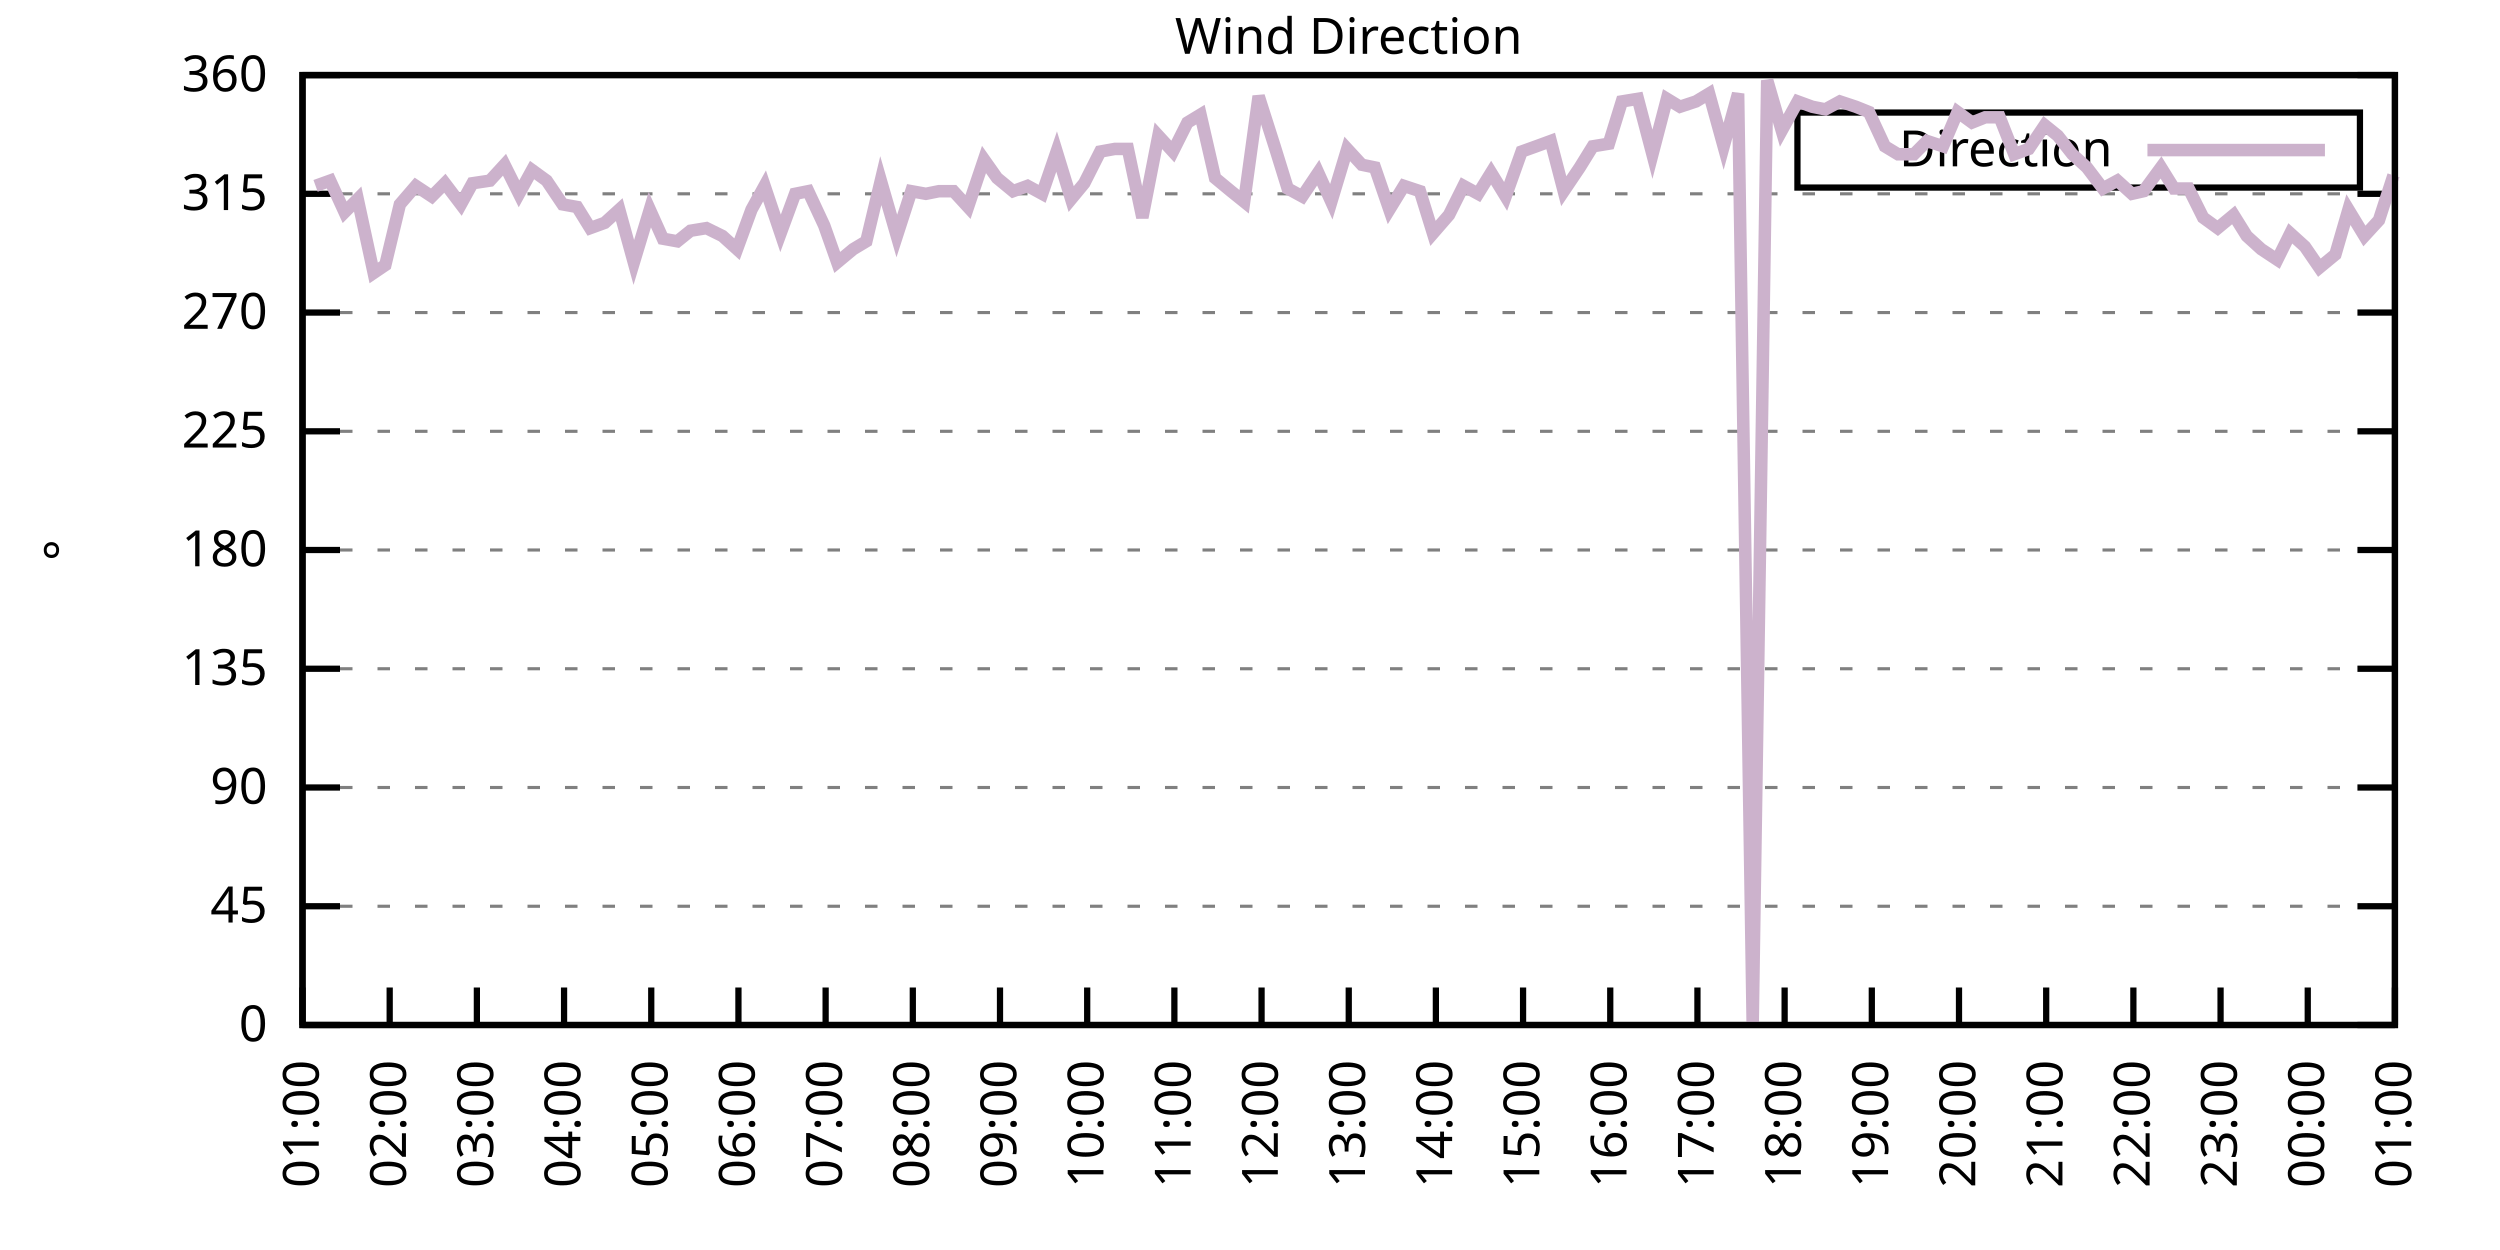
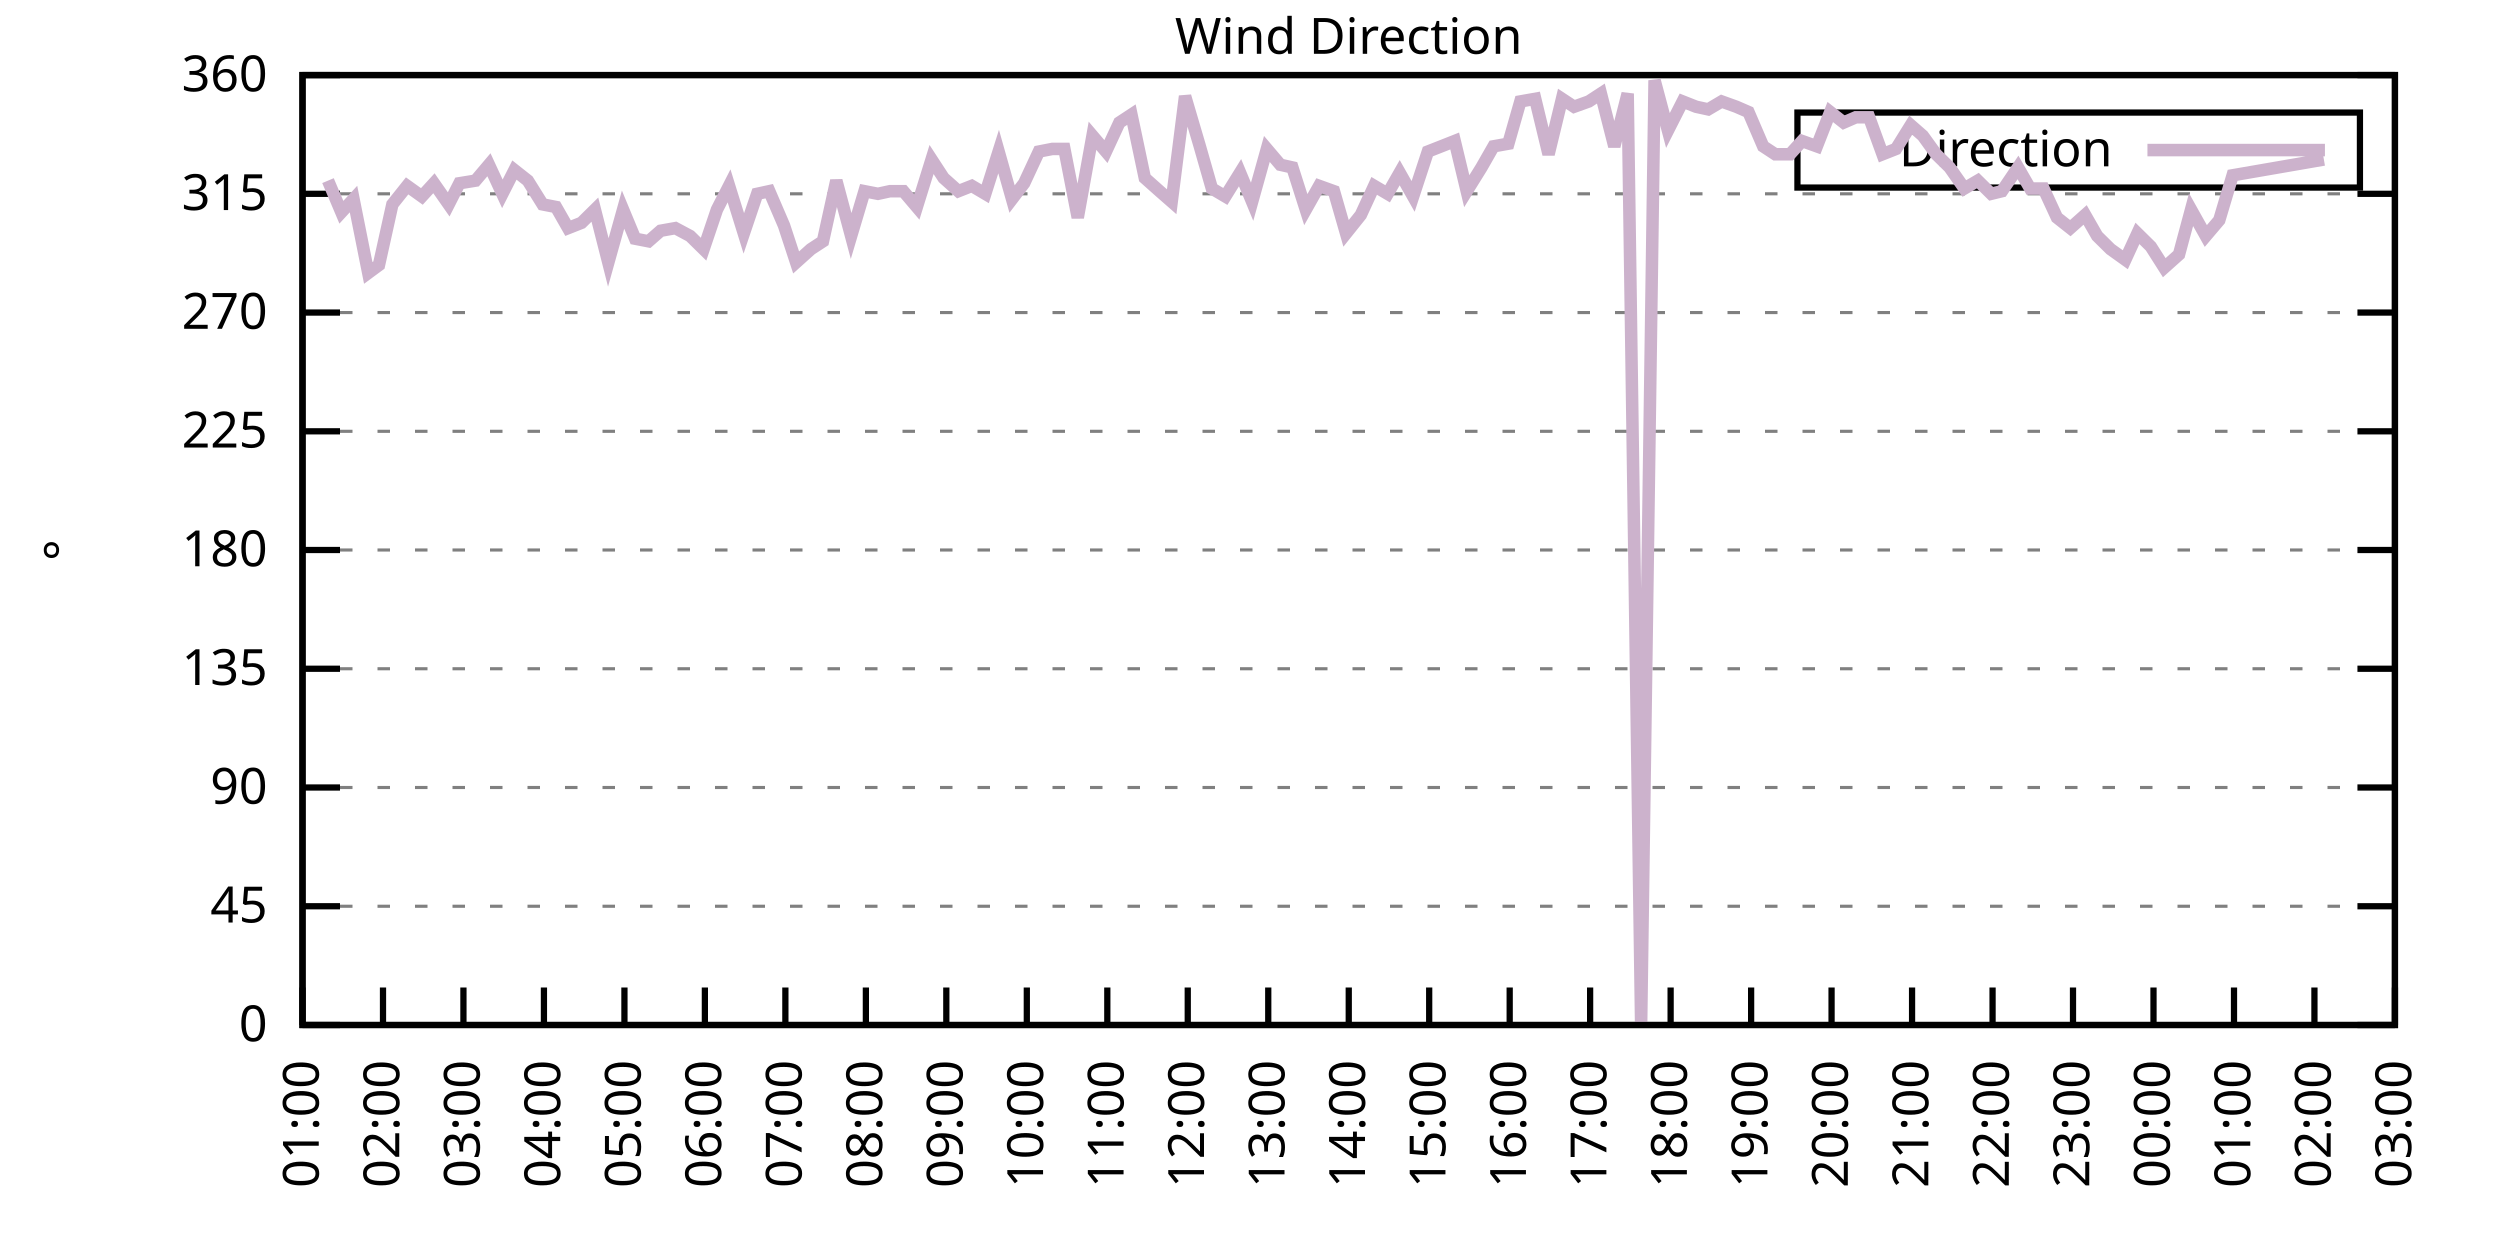
<svg xmlns="http://www.w3.org/2000/svg" xmlns:xlink="http://www.w3.org/1999/xlink" width="400" height="200" viewBox="0 0 400 200">
  <g id="gnuplot_canvas">
    <rect x="0" y="0" width="400" height="200" fill="none" />
    <defs>
      <circle id="gpDot" r="0.5" stroke-width="0.5" stroke="currentColor" />
      <path id="gpPt0" stroke-width="0.333" stroke="currentColor" d="M-1,0 h2 M0,-1 v2" />
      <path id="gpPt1" stroke-width="0.333" stroke="currentColor" d="M-1,-1 L1,1 M1,-1 L-1,1" />
      <path id="gpPt2" stroke-width="0.333" stroke="currentColor" d="M-1,0 L1,0 M0,-1 L0,1 M-1,-1 L1,1 M-1,1 L1,-1" />
      <rect id="gpPt3" stroke-width="0.333" stroke="currentColor" x="-1" y="-1" width="2" height="2" />
      <rect id="gpPt4" stroke-width="0.333" stroke="currentColor" fill="currentColor" x="-1" y="-1" width="2" height="2" />
      <circle id="gpPt5" stroke-width="0.333" stroke="currentColor" cx="0" cy="0" r="1" />
      <use xlink:href="#gpPt5" id="gpPt6" fill="currentColor" stroke="none" />
      <path id="gpPt7" stroke-width="0.333" stroke="currentColor" d="M0,-1.33 L-1.33,0.67 L1.33,0.67 z" />
      <use xlink:href="#gpPt7" id="gpPt8" fill="currentColor" stroke="none" />
      <use xlink:href="#gpPt7" id="gpPt9" stroke="currentColor" transform="rotate(180)" />
      <use xlink:href="#gpPt9" id="gpPt10" fill="currentColor" stroke="none" />
      <use xlink:href="#gpPt3" id="gpPt11" stroke="currentColor" transform="rotate(45)" />
      <use xlink:href="#gpPt11" id="gpPt12" fill="currentColor" stroke="none" />
      <path id="gpPt13" stroke-width="0.333" stroke="currentColor" d="M0,1.330 L1.265,0.411 L0.782,-1.067 L-0.782,-1.076 L-1.265,0.411 z" />
      <use xlink:href="#gpPt13" id="gpPt14" fill="currentColor" stroke="none" />
      <filter id="textbox" filterUnits="objectBoundingBox" x="0" y="0" height="1" width="1">
        <feFlood flood-color="white" flood-opacity="1" result="bgnd" />
        <feComposite in="SourceGraphic" in2="bgnd" operator="atop" />
      </filter>
      <filter id="greybox" filterUnits="objectBoundingBox" x="0" y="0" height="1" width="1">
        <feFlood flood-color="lightgrey" flood-opacity="1" result="grey" />
        <feComposite in="SourceGraphic" in2="grey" operator="atop" />
      </filter>
    </defs>
    <g fill="none" color="white" stroke="currentColor" stroke-width="1.00" stroke-linecap="butt" stroke-linejoin="miter">
</g>
    <g fill="none" color="black" stroke="currentColor" stroke-width="1.00" stroke-linecap="butt" stroke-linejoin="miter">
      <g stroke="none" shape-rendering="crispEdges">
        <polygon fill="rgb(255, 255, 255)" points="48.40,164.00 383.18,164.00 383.18,12.02 48.40,12.02 " />
      </g>
    </g>
    <g fill="none" color="black" stroke="currentColor" stroke-width="1.00" stroke-linecap="butt" stroke-linejoin="miter">
</g>
    <g fill="none" color="black" stroke="black" stroke-width="0.50" stroke-linecap="butt" stroke-linejoin="miter">
</g>
    <g fill="none" color="gray" stroke="currentColor" stroke-width="0.50" stroke-linecap="butt" stroke-linejoin="miter">
      <path stroke="gray" stroke-dasharray="2,4" class="gridline" d="M48.40,164.00 L383.19,164.00  " />
    </g>
    <g fill="none" color="gray" stroke="gray" stroke-width="1.00" stroke-linecap="butt" stroke-linejoin="miter">
</g>
    <g fill="none" color="black" stroke="currentColor" stroke-width="1.00" stroke-linecap="butt" stroke-linejoin="miter">
      <path stroke="black" d="M48.40,164.00 L54.40,164.00 M383.19,164.00 L377.19,164.00  " />
      <g transform="translate(42.80,166.60)" stroke="none" fill="black" font-family="Sans" font-size="8.00" text-anchor="end">
        <text>
          <tspan font-family="Sans"> 0</tspan>
        </text>
      </g>
    </g>
    <g fill="none" color="black" stroke="currentColor" stroke-width="1.00" stroke-linecap="butt" stroke-linejoin="miter">
</g>
    <g fill="none" color="black" stroke="black" stroke-width="0.50" stroke-linecap="butt" stroke-linejoin="miter">
</g>
    <g fill="none" color="gray" stroke="currentColor" stroke-width="0.50" stroke-linecap="butt" stroke-linejoin="miter">
      <path stroke="gray" stroke-dasharray="2,4" class="gridline" d="M48.40,145.00 L383.19,145.00  " />
    </g>
    <g fill="none" color="gray" stroke="gray" stroke-width="1.00" stroke-linecap="butt" stroke-linejoin="miter">
</g>
    <g fill="none" color="black" stroke="currentColor" stroke-width="1.00" stroke-linecap="butt" stroke-linejoin="miter">
      <path stroke="black" d="M48.40,145.00 L54.40,145.00 M383.19,145.00 L377.19,145.00  " />
      <g transform="translate(42.80,147.60)" stroke="none" fill="black" font-family="Sans" font-size="8.00" text-anchor="end">
        <text>
          <tspan font-family="Sans"> 45</tspan>
        </text>
      </g>
    </g>
    <g fill="none" color="black" stroke="currentColor" stroke-width="1.00" stroke-linecap="butt" stroke-linejoin="miter">
</g>
    <g fill="none" color="black" stroke="black" stroke-width="0.50" stroke-linecap="butt" stroke-linejoin="miter">
</g>
    <g fill="none" color="gray" stroke="currentColor" stroke-width="0.50" stroke-linecap="butt" stroke-linejoin="miter">
      <path stroke="gray" stroke-dasharray="2,4" class="gridline" d="M48.40,126.00 L383.19,126.00  " />
    </g>
    <g fill="none" color="gray" stroke="gray" stroke-width="1.00" stroke-linecap="butt" stroke-linejoin="miter">
</g>
    <g fill="none" color="black" stroke="currentColor" stroke-width="1.00" stroke-linecap="butt" stroke-linejoin="miter">
      <path stroke="black" d="M48.40,126.00 L54.40,126.00 M383.19,126.00 L377.19,126.00  " />
      <g transform="translate(42.80,128.60)" stroke="none" fill="black" font-family="Sans" font-size="8.00" text-anchor="end">
        <text>
          <tspan font-family="Sans"> 90</tspan>
        </text>
      </g>
    </g>
    <g fill="none" color="black" stroke="currentColor" stroke-width="1.00" stroke-linecap="butt" stroke-linejoin="miter">
</g>
    <g fill="none" color="black" stroke="black" stroke-width="0.50" stroke-linecap="butt" stroke-linejoin="miter">
</g>
    <g fill="none" color="gray" stroke="currentColor" stroke-width="0.50" stroke-linecap="butt" stroke-linejoin="miter">
      <path stroke="gray" stroke-dasharray="2,4" class="gridline" d="M48.40,107.00 L383.19,107.00  " />
    </g>
    <g fill="none" color="gray" stroke="gray" stroke-width="1.00" stroke-linecap="butt" stroke-linejoin="miter">
</g>
    <g fill="none" color="black" stroke="currentColor" stroke-width="1.00" stroke-linecap="butt" stroke-linejoin="miter">
      <path stroke="black" d="M48.40,107.00 L54.40,107.00 M383.19,107.00 L377.19,107.00  " />
      <g transform="translate(42.80,109.60)" stroke="none" fill="black" font-family="Sans" font-size="8.00" text-anchor="end">
        <text>
          <tspan font-family="Sans"> 135</tspan>
        </text>
      </g>
    </g>
    <g fill="none" color="black" stroke="currentColor" stroke-width="1.00" stroke-linecap="butt" stroke-linejoin="miter">
</g>
    <g fill="none" color="black" stroke="black" stroke-width="0.50" stroke-linecap="butt" stroke-linejoin="miter">
</g>
    <g fill="none" color="gray" stroke="currentColor" stroke-width="0.50" stroke-linecap="butt" stroke-linejoin="miter">
      <path stroke="gray" stroke-dasharray="2,4" class="gridline" d="M48.40,88.00 L383.19,88.00  " />
    </g>
    <g fill="none" color="gray" stroke="gray" stroke-width="1.00" stroke-linecap="butt" stroke-linejoin="miter">
</g>
    <g fill="none" color="black" stroke="currentColor" stroke-width="1.00" stroke-linecap="butt" stroke-linejoin="miter">
      <path stroke="black" d="M48.40,88.00 L54.40,88.00 M383.19,88.00 L377.19,88.00  " />
      <g transform="translate(42.80,90.60)" stroke="none" fill="black" font-family="Sans" font-size="8.00" text-anchor="end">
        <text>
          <tspan font-family="Sans"> 180</tspan>
        </text>
      </g>
    </g>
    <g fill="none" color="black" stroke="currentColor" stroke-width="1.00" stroke-linecap="butt" stroke-linejoin="miter">
</g>
    <g fill="none" color="black" stroke="black" stroke-width="0.50" stroke-linecap="butt" stroke-linejoin="miter">
</g>
    <g fill="none" color="gray" stroke="currentColor" stroke-width="0.50" stroke-linecap="butt" stroke-linejoin="miter">
      <path stroke="gray" stroke-dasharray="2,4" class="gridline" d="M48.40,69.01 L383.19,69.01  " />
    </g>
    <g fill="none" color="gray" stroke="gray" stroke-width="1.00" stroke-linecap="butt" stroke-linejoin="miter">
</g>
    <g fill="none" color="black" stroke="currentColor" stroke-width="1.00" stroke-linecap="butt" stroke-linejoin="miter">
      <path stroke="black" d="M48.40,69.01 L54.40,69.01 M383.19,69.01 L377.19,69.01  " />
      <g transform="translate(42.80,71.61)" stroke="none" fill="black" font-family="Sans" font-size="8.00" text-anchor="end">
        <text>
          <tspan font-family="Sans"> 225</tspan>
        </text>
      </g>
    </g>
    <g fill="none" color="black" stroke="currentColor" stroke-width="1.00" stroke-linecap="butt" stroke-linejoin="miter">
</g>
    <g fill="none" color="black" stroke="black" stroke-width="0.50" stroke-linecap="butt" stroke-linejoin="miter">
</g>
    <g fill="none" color="gray" stroke="currentColor" stroke-width="0.50" stroke-linecap="butt" stroke-linejoin="miter">
      <path stroke="gray" stroke-dasharray="2,4" class="gridline" d="M48.40,50.01 L383.19,50.01  " />
    </g>
    <g fill="none" color="gray" stroke="gray" stroke-width="1.00" stroke-linecap="butt" stroke-linejoin="miter">
</g>
    <g fill="none" color="black" stroke="currentColor" stroke-width="1.00" stroke-linecap="butt" stroke-linejoin="miter">
      <path stroke="black" d="M48.40,50.01 L54.40,50.01 M383.19,50.01 L377.19,50.01  " />
      <g transform="translate(42.80,52.61)" stroke="none" fill="black" font-family="Sans" font-size="8.00" text-anchor="end">
        <text>
          <tspan font-family="Sans"> 270</tspan>
        </text>
      </g>
    </g>
    <g fill="none" color="black" stroke="currentColor" stroke-width="1.00" stroke-linecap="butt" stroke-linejoin="miter">
</g>
    <g fill="none" color="black" stroke="black" stroke-width="0.50" stroke-linecap="butt" stroke-linejoin="miter">
</g>
    <g fill="none" color="gray" stroke="currentColor" stroke-width="0.50" stroke-linecap="butt" stroke-linejoin="miter">
      <path stroke="gray" stroke-dasharray="2,4" class="gridline" d="M48.40,31.01 L383.19,31.01  " />
    </g>
    <g fill="none" color="gray" stroke="gray" stroke-width="1.00" stroke-linecap="butt" stroke-linejoin="miter">
</g>
    <g fill="none" color="black" stroke="currentColor" stroke-width="1.00" stroke-linecap="butt" stroke-linejoin="miter">
      <path stroke="black" d="M48.40,31.01 L54.40,31.01 M383.19,31.01 L377.19,31.01  " />
      <g transform="translate(42.80,33.61)" stroke="none" fill="black" font-family="Sans" font-size="8.00" text-anchor="end">
        <text>
          <tspan font-family="Sans"> 315</tspan>
        </text>
      </g>
    </g>
    <g fill="none" color="black" stroke="currentColor" stroke-width="1.00" stroke-linecap="butt" stroke-linejoin="miter">
</g>
    <g fill="none" color="black" stroke="black" stroke-width="0.50" stroke-linecap="butt" stroke-linejoin="miter">
</g>
    <g fill="none" color="gray" stroke="currentColor" stroke-width="0.50" stroke-linecap="butt" stroke-linejoin="miter">
      <path stroke="gray" stroke-dasharray="2,4" class="gridline" d="M48.40,12.01 L383.19,12.01  " />
    </g>
    <g fill="none" color="gray" stroke="gray" stroke-width="1.00" stroke-linecap="butt" stroke-linejoin="miter">
</g>
    <g fill="none" color="black" stroke="currentColor" stroke-width="1.00" stroke-linecap="butt" stroke-linejoin="miter">
      <path stroke="black" d="M48.40,12.01 L54.40,12.01 M383.19,12.01 L377.19,12.01  " />
      <g transform="translate(42.80,14.61)" stroke="none" fill="black" font-family="Sans" font-size="8.00" text-anchor="end">
        <text>
          <tspan font-family="Sans"> 360</tspan>
        </text>
      </g>
    </g>
    <g fill="none" color="black" stroke="currentColor" stroke-width="1.00" stroke-linecap="butt" stroke-linejoin="miter">
      <path stroke="black" d="M48.40,164.00 L48.40,158.00  " />
      <g transform="translate(51.00,169.60) rotate(270.00)" stroke="none" fill="black" font-family="Sans" font-size="8.00" text-anchor="end">
        <text>
          <tspan font-family="Sans">01:00</tspan>
        </text>
      </g>
    </g>
    <g fill="none" color="black" stroke="currentColor" stroke-width="1.00" stroke-linecap="butt" stroke-linejoin="miter">
-       <path stroke="black" d="M62.35,164.00 L62.35,158.00  " />
-       <g transform="translate(64.95,169.60) rotate(270.00)" stroke="none" fill="black" font-family="Sans" font-size="8.00" text-anchor="end">
+       <path stroke="black" d="M61.28,164.00 L61.28,158.00  " />
+       <g transform="translate(63.88,169.60) rotate(270.00)" stroke="none" fill="black" font-family="Sans" font-size="8.00" text-anchor="end">
        <text>
          <tspan font-family="Sans">02:00</tspan>
        </text>
      </g>
    </g>
    <g fill="none" color="black" stroke="currentColor" stroke-width="1.00" stroke-linecap="butt" stroke-linejoin="miter">
-       <path stroke="black" d="M76.30,164.00 L76.30,158.00  " />
-       <g transform="translate(78.90,169.60) rotate(270.00)" stroke="none" fill="black" font-family="Sans" font-size="8.00" text-anchor="end">
+       <path stroke="black" d="M74.15,164.00 L74.15,158.00  " />
+       <g transform="translate(76.75,169.60) rotate(270.00)" stroke="none" fill="black" font-family="Sans" font-size="8.00" text-anchor="end">
        <text>
          <tspan font-family="Sans">03:00</tspan>
        </text>
      </g>
    </g>
    <g fill="none" color="black" stroke="currentColor" stroke-width="1.00" stroke-linecap="butt" stroke-linejoin="miter">
-       <path stroke="black" d="M90.25,164.00 L90.25,158.00  " />
-       <g transform="translate(92.85,169.60) rotate(270.00)" stroke="none" fill="black" font-family="Sans" font-size="8.00" text-anchor="end">
+       <path stroke="black" d="M87.03,164.00 L87.03,158.00  " />
+       <g transform="translate(89.63,169.60) rotate(270.00)" stroke="none" fill="black" font-family="Sans" font-size="8.00" text-anchor="end">
        <text>
          <tspan font-family="Sans">04:00</tspan>
        </text>
      </g>
    </g>
    <g fill="none" color="black" stroke="currentColor" stroke-width="1.00" stroke-linecap="butt" stroke-linejoin="miter">
-       <path stroke="black" d="M104.20,164.00 L104.20,158.00  " />
-       <g transform="translate(106.80,169.60) rotate(270.00)" stroke="none" fill="black" font-family="Sans" font-size="8.00" text-anchor="end">
+       <path stroke="black" d="M99.91,164.00 L99.91,158.00  " />
+       <g transform="translate(102.51,169.60) rotate(270.00)" stroke="none" fill="black" font-family="Sans" font-size="8.00" text-anchor="end">
        <text>
          <tspan font-family="Sans">05:00</tspan>
        </text>
      </g>
    </g>
    <g fill="none" color="black" stroke="currentColor" stroke-width="1.00" stroke-linecap="butt" stroke-linejoin="miter">
-       <path stroke="black" d="M118.15,164.00 L118.15,158.00  " />
-       <g transform="translate(120.75,169.60) rotate(270.00)" stroke="none" fill="black" font-family="Sans" font-size="8.00" text-anchor="end">
+       <path stroke="black" d="M112.78,164.00 L112.78,158.00  " />
+       <g transform="translate(115.38,169.60) rotate(270.00)" stroke="none" fill="black" font-family="Sans" font-size="8.00" text-anchor="end">
        <text>
          <tspan font-family="Sans">06:00</tspan>
        </text>
      </g>
    </g>
    <g fill="none" color="black" stroke="currentColor" stroke-width="1.00" stroke-linecap="butt" stroke-linejoin="miter">
-       <path stroke="black" d="M132.10,164.00 L132.10,158.00  " />
-       <g transform="translate(134.70,169.60) rotate(270.00)" stroke="none" fill="black" font-family="Sans" font-size="8.00" text-anchor="end">
+       <path stroke="black" d="M125.66,164.00 L125.66,158.00  " />
+       <g transform="translate(128.26,169.60) rotate(270.00)" stroke="none" fill="black" font-family="Sans" font-size="8.00" text-anchor="end">
        <text>
          <tspan font-family="Sans">07:00</tspan>
        </text>
      </g>
    </g>
    <g fill="none" color="black" stroke="currentColor" stroke-width="1.00" stroke-linecap="butt" stroke-linejoin="miter">
-       <path stroke="black" d="M146.05,164.00 L146.05,158.00  " />
-       <g transform="translate(148.65,169.60) rotate(270.00)" stroke="none" fill="black" font-family="Sans" font-size="8.00" text-anchor="end">
+       <path stroke="black" d="M138.54,164.00 L138.54,158.00  " />
+       <g transform="translate(141.14,169.60) rotate(270.00)" stroke="none" fill="black" font-family="Sans" font-size="8.00" text-anchor="end">
        <text>
          <tspan font-family="Sans">08:00</tspan>
        </text>
      </g>
    </g>
    <g fill="none" color="black" stroke="currentColor" stroke-width="1.00" stroke-linecap="butt" stroke-linejoin="miter">
-       <path stroke="black" d="M160.00,164.00 L160.00,158.00  " />
-       <g transform="translate(162.60,169.60) rotate(270.00)" stroke="none" fill="black" font-family="Sans" font-size="8.00" text-anchor="end">
+       <path stroke="black" d="M151.41,164.00 L151.41,158.00  " />
+       <g transform="translate(154.01,169.60) rotate(270.00)" stroke="none" fill="black" font-family="Sans" font-size="8.00" text-anchor="end">
        <text>
          <tspan font-family="Sans">09:00</tspan>
        </text>
      </g>
    </g>
    <g fill="none" color="black" stroke="currentColor" stroke-width="1.00" stroke-linecap="butt" stroke-linejoin="miter">
-       <path stroke="black" d="M173.95,164.00 L173.95,158.00  " />
-       <g transform="translate(176.55,169.60) rotate(270.00)" stroke="none" fill="black" font-family="Sans" font-size="8.00" text-anchor="end">
+       <path stroke="black" d="M164.29,164.00 L164.29,158.00  " />
+       <g transform="translate(166.89,169.60) rotate(270.00)" stroke="none" fill="black" font-family="Sans" font-size="8.00" text-anchor="end">
        <text>
          <tspan font-family="Sans">10:00</tspan>
        </text>
      </g>
    </g>
    <g fill="none" color="black" stroke="currentColor" stroke-width="1.00" stroke-linecap="butt" stroke-linejoin="miter">
-       <path stroke="black" d="M187.90,164.00 L187.90,158.00  " />
-       <g transform="translate(190.50,169.60) rotate(270.00)" stroke="none" fill="black" font-family="Sans" font-size="8.00" text-anchor="end">
+       <path stroke="black" d="M177.17,164.00 L177.17,158.00  " />
+       <g transform="translate(179.77,169.60) rotate(270.00)" stroke="none" fill="black" font-family="Sans" font-size="8.00" text-anchor="end">
        <text>
          <tspan font-family="Sans">11:00</tspan>
        </text>
      </g>
    </g>
    <g fill="none" color="black" stroke="currentColor" stroke-width="1.00" stroke-linecap="butt" stroke-linejoin="miter">
-       <path stroke="black" d="M201.85,164.00 L201.85,158.00  " />
-       <g transform="translate(204.45,169.60) rotate(270.00)" stroke="none" fill="black" font-family="Sans" font-size="8.00" text-anchor="end">
+       <path stroke="black" d="M190.04,164.00 L190.04,158.00  " />
+       <g transform="translate(192.64,169.60) rotate(270.00)" stroke="none" fill="black" font-family="Sans" font-size="8.00" text-anchor="end">
        <text>
          <tspan font-family="Sans">12:00</tspan>
+         </text>
+       </g>
+     </g>
+     <g fill="none" color="black" stroke="currentColor" stroke-width="1.00" stroke-linecap="butt" stroke-linejoin="miter">
+       <path stroke="black" d="M202.92,164.00 L202.92,158.00  " />
+       <g transform="translate(205.52,169.60) rotate(270.00)" stroke="none" fill="black" font-family="Sans" font-size="8.00" text-anchor="end">
+         <text>
+           <tspan font-family="Sans">13:00</tspan>
        </text>
      </g>
    </g>
    <g fill="none" color="black" stroke="currentColor" stroke-width="1.00" stroke-linecap="butt" stroke-linejoin="miter">
      <path stroke="black" d="M215.80,164.00 L215.80,158.00  " />
      <g transform="translate(218.40,169.60) rotate(270.00)" stroke="none" fill="black" font-family="Sans" font-size="8.00" text-anchor="end">
        <text>
-           <tspan font-family="Sans">13:00</tspan>
-         </text>
-       </g>
-     </g>
-     <g fill="none" color="black" stroke="currentColor" stroke-width="1.00" stroke-linecap="butt" stroke-linejoin="miter">
-       <path stroke="black" d="M229.74,164.00 L229.74,158.00  " />
-       <g transform="translate(232.34,169.60) rotate(270.00)" stroke="none" fill="black" font-family="Sans" font-size="8.00" text-anchor="end">
-         <text>
          <tspan font-family="Sans">14:00</tspan>
        </text>
      </g>
    </g>
    <g fill="none" color="black" stroke="currentColor" stroke-width="1.00" stroke-linecap="butt" stroke-linejoin="miter">
-       <path stroke="black" d="M243.69,164.00 L243.69,158.00  " />
-       <g transform="translate(246.29,169.60) rotate(270.00)" stroke="none" fill="black" font-family="Sans" font-size="8.00" text-anchor="end">
+       <path stroke="black" d="M228.67,164.00 L228.67,158.00  " />
+       <g transform="translate(231.27,169.60) rotate(270.00)" stroke="none" fill="black" font-family="Sans" font-size="8.00" text-anchor="end">
        <text>
          <tspan font-family="Sans">15:00</tspan>
        </text>
      </g>
    </g>
    <g fill="none" color="black" stroke="currentColor" stroke-width="1.00" stroke-linecap="butt" stroke-linejoin="miter">
-       <path stroke="black" d="M257.64,164.00 L257.64,158.00  " />
-       <g transform="translate(260.24,169.60) rotate(270.00)" stroke="none" fill="black" font-family="Sans" font-size="8.00" text-anchor="end">
+       <path stroke="black" d="M241.55,164.00 L241.55,158.00  " />
+       <g transform="translate(244.15,169.60) rotate(270.00)" stroke="none" fill="black" font-family="Sans" font-size="8.00" text-anchor="end">
        <text>
          <tspan font-family="Sans">16:00</tspan>
        </text>
      </g>
    </g>
    <g fill="none" color="black" stroke="currentColor" stroke-width="1.00" stroke-linecap="butt" stroke-linejoin="miter">
-       <path stroke="black" d="M271.59,164.00 L271.59,158.00  " />
-       <g transform="translate(274.19,169.60) rotate(270.00)" stroke="none" fill="black" font-family="Sans" font-size="8.00" text-anchor="end">
+       <path stroke="black" d="M254.42,164.00 L254.42,158.00  " />
+       <g transform="translate(257.02,169.60) rotate(270.00)" stroke="none" fill="black" font-family="Sans" font-size="8.00" text-anchor="end">
        <text>
          <tspan font-family="Sans">17:00</tspan>
        </text>
      </g>
    </g>
    <g fill="none" color="black" stroke="currentColor" stroke-width="1.00" stroke-linecap="butt" stroke-linejoin="miter">
-       <path stroke="black" d="M285.54,164.00 L285.54,158.00  " />
-       <g transform="translate(288.14,169.60) rotate(270.00)" stroke="none" fill="black" font-family="Sans" font-size="8.00" text-anchor="end">
+       <path stroke="black" d="M267.30,164.00 L267.30,158.00  " />
+       <g transform="translate(269.90,169.60) rotate(270.00)" stroke="none" fill="black" font-family="Sans" font-size="8.00" text-anchor="end">
        <text>
          <tspan font-family="Sans">18:00</tspan>
        </text>
      </g>
    </g>
    <g fill="none" color="black" stroke="currentColor" stroke-width="1.00" stroke-linecap="butt" stroke-linejoin="miter">
-       <path stroke="black" d="M299.49,164.00 L299.49,158.00  " />
-       <g transform="translate(302.09,169.60) rotate(270.00)" stroke="none" fill="black" font-family="Sans" font-size="8.00" text-anchor="end">
+       <path stroke="black" d="M280.18,164.00 L280.18,158.00  " />
+       <g transform="translate(282.78,169.60) rotate(270.00)" stroke="none" fill="black" font-family="Sans" font-size="8.00" text-anchor="end">
        <text>
          <tspan font-family="Sans">19:00</tspan>
        </text>
      </g>
    </g>
    <g fill="none" color="black" stroke="currentColor" stroke-width="1.00" stroke-linecap="butt" stroke-linejoin="miter">
-       <path stroke="black" d="M313.44,164.00 L313.44,158.00  " />
-       <g transform="translate(316.04,169.60) rotate(270.00)" stroke="none" fill="black" font-family="Sans" font-size="8.00" text-anchor="end">
+       <path stroke="black" d="M293.05,164.00 L293.05,158.00  " />
+       <g transform="translate(295.65,169.60) rotate(270.00)" stroke="none" fill="black" font-family="Sans" font-size="8.00" text-anchor="end">
        <text>
          <tspan font-family="Sans">20:00</tspan>
        </text>
      </g>
    </g>
    <g fill="none" color="black" stroke="currentColor" stroke-width="1.00" stroke-linecap="butt" stroke-linejoin="miter">
-       <path stroke="black" d="M327.39,164.00 L327.39,158.00  " />
-       <g transform="translate(329.99,169.60) rotate(270.00)" stroke="none" fill="black" font-family="Sans" font-size="8.00" text-anchor="end">
+       <path stroke="black" d="M305.93,164.00 L305.93,158.00  " />
+       <g transform="translate(308.53,169.60) rotate(270.00)" stroke="none" fill="black" font-family="Sans" font-size="8.00" text-anchor="end">
        <text>
          <tspan font-family="Sans">21:00</tspan>
        </text>
      </g>
    </g>
    <g fill="none" color="black" stroke="currentColor" stroke-width="1.00" stroke-linecap="butt" stroke-linejoin="miter">
-       <path stroke="black" d="M341.34,164.00 L341.34,158.00  " />
-       <g transform="translate(343.94,169.60) rotate(270.00)" stroke="none" fill="black" font-family="Sans" font-size="8.00" text-anchor="end">
+       <path stroke="black" d="M318.81,164.00 L318.81,158.00  " />
+       <g transform="translate(321.41,169.60) rotate(270.00)" stroke="none" fill="black" font-family="Sans" font-size="8.00" text-anchor="end">
        <text>
          <tspan font-family="Sans">22:00</tspan>
        </text>
      </g>
    </g>
    <g fill="none" color="black" stroke="currentColor" stroke-width="1.00" stroke-linecap="butt" stroke-linejoin="miter">
-       <path stroke="black" d="M355.29,164.00 L355.29,158.00  " />
-       <g transform="translate(357.89,169.60) rotate(270.00)" stroke="none" fill="black" font-family="Sans" font-size="8.00" text-anchor="end">
+       <path stroke="black" d="M331.68,164.00 L331.68,158.00  " />
+       <g transform="translate(334.28,169.60) rotate(270.00)" stroke="none" fill="black" font-family="Sans" font-size="8.00" text-anchor="end">
        <text>
          <tspan font-family="Sans">23:00</tspan>
        </text>
      </g>
    </g>
    <g fill="none" color="black" stroke="currentColor" stroke-width="1.00" stroke-linecap="butt" stroke-linejoin="miter">
-       <path stroke="black" d="M369.24,164.00 L369.24,158.00  " />
-       <g transform="translate(371.84,169.60) rotate(270.00)" stroke="none" fill="black" font-family="Sans" font-size="8.00" text-anchor="end">
+       <path stroke="black" d="M344.56,164.00 L344.56,158.00  " />
+       <g transform="translate(347.16,169.60) rotate(270.00)" stroke="none" fill="black" font-family="Sans" font-size="8.00" text-anchor="end">
        <text>
          <tspan font-family="Sans">00:00</tspan>
+         </text>
+       </g>
+     </g>
+     <g fill="none" color="black" stroke="currentColor" stroke-width="1.00" stroke-linecap="butt" stroke-linejoin="miter">
+       <path stroke="black" d="M357.44,164.00 L357.44,158.00  " />
+       <g transform="translate(360.04,169.60) rotate(270.00)" stroke="none" fill="black" font-family="Sans" font-size="8.00" text-anchor="end">
+         <text>
+           <tspan font-family="Sans">01:00</tspan>
+         </text>
+       </g>
+     </g>
+     <g fill="none" color="black" stroke="currentColor" stroke-width="1.00" stroke-linecap="butt" stroke-linejoin="miter">
+       <path stroke="black" d="M370.31,164.00 L370.31,158.00  " />
+       <g transform="translate(372.91,169.60) rotate(270.00)" stroke="none" fill="black" font-family="Sans" font-size="8.00" text-anchor="end">
+         <text>
+           <tspan font-family="Sans">02:00</tspan>
        </text>
      </g>
    </g>
    <g fill="none" color="black" stroke="currentColor" stroke-width="1.00" stroke-linecap="butt" stroke-linejoin="miter">
      <path stroke="black" d="M383.19,164.00 L383.19,158.00  " />
      <g transform="translate(385.79,169.60) rotate(270.00)" stroke="none" fill="black" font-family="Sans" font-size="8.00" text-anchor="end">
        <text>
-           <tspan font-family="Sans">01:00</tspan>
+           <tspan font-family="Sans">03:00</tspan>
        </text>
      </g>
    </g>
    <g fill="none" color="black" stroke="currentColor" stroke-width="1.00" stroke-linecap="butt" stroke-linejoin="miter">
</g>
    <g fill="none" color="black" stroke="currentColor" stroke-width="1.00" stroke-linecap="butt" stroke-linejoin="miter">
      <path stroke="black" d="M48.40,12.01 L48.40,164.00 L383.19,164.00 L383.19,12.01 L48.40,12.01 Z  " />
    </g>
    <g fill="none" color="black" stroke="currentColor" stroke-width="1.00" stroke-linecap="butt" stroke-linejoin="miter">
</g>
    <g fill="none" color="black" stroke="currentColor" stroke-width="1.00" stroke-linecap="butt" stroke-linejoin="miter">
      <path stroke="black" d="M287.59,30.01 L287.59,18.01 L377.59,18.01 L377.59,30.01 L287.59,30.01 Z  " />
    </g>
    <g id="Wind_direction_plot_1">
      <g fill="none" color="white" stroke="black" stroke-width="2.00" stroke-linecap="butt" stroke-linejoin="miter">
</g>
      <g fill="none" color="black" stroke="currentColor" stroke-width="2.00" stroke-linecap="butt" stroke-linejoin="miter">
        <g transform="translate(337.99,26.61)" stroke="none" fill="black" font-family="Sans" font-size="8.00" text-anchor="end">
          <text>
            <tspan font-family="Sans">Direction</tspan>
          </text>
        </g>
      </g>
      <g fill="none" color="black" stroke="currentColor" stroke-width="2.00" stroke-linecap="butt" stroke-linejoin="miter">
-         <path stroke="rgb(204, 178, 204)" d="M343.59,24.01 L371.99,24.01 M50.49,29.74 L52.82,28.90 L55.14,33.96 L57.23,31.85 L59.79,43.67 L61.65,42.41   L63.98,32.70 L66.53,29.74 L69.09,31.43 L71.18,29.32 L73.74,32.70 L75.60,29.32 L78.39,28.90 L80.72,26.36   L83.04,31.01 L85.13,27.21 L87.46,28.90 L90.02,32.70 L92.34,33.12 L94.43,36.50 L96.76,35.65 L99.08,33.54   L101.41,41.99 L103.97,33.54 L106.06,38.19 L108.38,38.61 L110.48,36.92 L113.03,36.50 L115.59,37.76 L117.92,39.87   L120.24,33.54 L122.33,29.74 L124.89,37.34 L127.22,31.01 L129.31,30.59 L131.87,36.08 L133.96,41.99 L136.51,39.87   L138.61,38.61 L140.93,28.90 L143.49,37.76 L145.81,30.59 L148.14,31.01 L150.23,30.59 L152.56,30.59 L154.88,33.12   L157.44,25.52 L159.53,28.48 L162.09,30.59 L164.41,29.74 L166.74,31.01 L169.06,24.25 L171.39,31.85 L173.48,29.32   L176.04,24.25 L178.36,23.83 L180.46,23.83 L182.78,34.81 L185.34,21.72 L187.66,24.25 L189.99,19.61 L192.08,18.34   L194.41,28.48 L196.96,30.59 L199.06,32.28 L201.38,15.39 L203.94,23.41 L206.03,30.16 L208.36,31.43 L210.91,27.63   L213.01,32.28 L215.56,23.83 L217.89,26.36 L219.98,26.79 L222.30,33.54 L224.63,29.74 L227.19,30.59 L229.28,37.34   L231.84,34.39 L234.16,29.74 L236.49,31.01 L238.58,27.63 L240.90,31.43 L243.46,24.25 L245.79,23.41 L248.11,22.56   L250.20,30.59 L252.76,26.79 L254.85,23.41 L257.41,22.99 L259.50,16.23 L262.06,15.81 L264.39,24.68 L266.71,15.81   L268.80,17.08 L271.36,16.23 L273.45,14.97 L275.78,23.41 L278.10,14.97 L280.43,164.00 L282.75,12.85 L285.08,20.88   L287.64,16.23 L289.96,17.08 L292.05,17.50 L294.38,16.23 L296.94,17.08 L299.03,17.92 L301.58,23.41 L303.68,24.68   L306.23,24.68 L308.33,22.56 L310.88,23.41 L313.21,17.92 L315.53,19.61 L317.63,18.77 L319.95,18.77 L322.28,24.68   L324.60,23.83 L327.16,20.03 L329.25,21.72 L331.58,24.68 L333.90,26.79 L336.46,30.16 L338.78,28.90 L341.11,31.01   L342.97,30.59 L345.76,26.79 L347.85,30.16 L350.18,30.16 L352.50,34.81 L354.83,36.50 L357.38,34.39 L359.48,37.76   L361.80,39.87 L364.36,41.56 L366.45,37.34 L368.78,39.45 L371.10,42.83 L373.66,40.72 L375.75,33.54 L378.31,37.76   L380.63,35.23 L382.96,28.05  " />
+         <path stroke="rgb(204, 178, 204)" d="M343.59,24.01 L371.99,24.01 M52.48,28.90 L54.62,33.96 L56.56,31.85 L58.92,43.67 L60.63,42.41 L62.78,32.70   L65.14,29.74 L67.50,31.43 L69.43,29.32 L71.79,32.70 L73.51,29.32 L76.08,28.90 L78.23,26.36 L80.38,31.01   L82.31,27.21 L84.45,28.90 L86.82,32.70 L88.96,33.12 L90.89,36.50 L93.04,35.65 L95.18,33.54 L97.33,41.99   L99.69,33.54 L101.62,38.19 L103.77,38.61 L105.70,36.92 L108.06,36.50 L110.42,37.76 L112.57,39.87 L114.71,33.54   L116.65,29.74 L119.01,37.34 L121.15,31.01 L123.08,30.59 L125.44,36.08 L127.38,41.99 L129.74,39.87 L131.67,38.61   L133.81,28.90 L136.18,37.76 L138.32,30.59 L140.47,31.01 L142.40,30.59 L144.54,30.59 L146.69,33.12 L149.05,25.52   L150.98,28.48 L153.34,30.59 L155.49,29.74 L157.64,31.01 L159.78,24.25 L161.93,31.85 L163.86,29.32 L166.22,24.25   L168.37,23.83 L170.30,23.83 L172.44,34.81 L174.80,21.72 L176.95,24.25 L179.10,19.61 L181.03,18.34 L183.17,28.48   L185.54,30.59 L187.47,32.28 L189.61,15.39 L191.97,23.41 L193.90,30.16 L196.05,31.43 L198.41,27.63 L200.34,32.28   L202.70,23.83 L204.85,26.36 L206.78,26.79 L208.93,33.54 L211.07,29.74 L213.43,30.59 L215.37,37.34 L217.73,34.39   L219.87,29.74 L222.02,31.01 L223.95,27.63 L226.10,31.43 L228.46,24.25 L230.60,23.41 L232.75,22.56 L234.68,30.59   L237.04,26.79 L238.97,23.41 L241.33,22.99 L243.26,16.23 L245.63,15.81 L247.77,24.68 L249.92,15.81 L251.85,17.08   L254.21,16.23 L256.14,14.97 L258.29,23.41 L260.43,14.97 L262.58,164.00 L264.73,12.85 L266.87,20.88 L269.23,16.23   L271.38,17.08 L273.31,17.50 L275.46,16.23 L277.82,17.08 L279.75,17.92 L282.11,23.41 L284.04,24.68 L286.40,24.68   L288.33,22.56 L290.69,23.41 L292.84,17.92 L294.99,19.61 L296.92,18.77 L299.06,18.77 L301.21,24.68 L303.36,23.83   L305.72,20.03 L307.65,21.72 L309.79,24.68 L311.94,26.79 L314.30,30.16 L316.45,28.90 L318.59,31.01 L320.31,30.59   L322.88,26.79 L324.82,30.16 L326.96,30.16 L329.11,34.81 L331.25,36.50 L333.62,34.39 L335.55,37.76 L337.69,39.87   L340.05,41.56 L341.99,37.34 L344.13,39.45 L346.28,42.83 L348.64,40.72 L350.57,33.54 L352.93,37.76 L355.08,35.23   L357.22,28.05 L371.82,25.52  " />
      </g>
    </g>
    <g fill="none" color="black" stroke="currentColor" stroke-width="2.00" stroke-linecap="butt" stroke-linejoin="miter">
</g>
    <g fill="none" color="black" stroke="black" stroke-width="1.00" stroke-linecap="butt" stroke-linejoin="miter">
</g>
    <g fill="none" color="black" stroke="currentColor" stroke-width="1.00" stroke-linecap="butt" stroke-linejoin="miter">
      <path stroke="black" d="M48.40,12.01 L48.40,164.00 L383.19,164.00 L383.19,12.01 L48.40,12.01 Z  " />
      <g transform="translate(12.80,88.01) rotate(270.00)" stroke="none" fill="black" font-family="Sans" font-size="8.00" text-anchor="middle">
        <text>
          <tspan font-family="Sans">°</tspan>
        </text>
      </g>
    </g>
    <g fill="none" color="black" stroke="currentColor" stroke-width="1.00" stroke-linecap="butt" stroke-linejoin="miter">
</g>
    <g fill="none" color="black" stroke="currentColor" stroke-width="1.00" stroke-linecap="butt" stroke-linejoin="miter">
      <g transform="translate(215.79,8.61)" stroke="none" fill="black" font-family="Sans" font-size="8.00" text-anchor="middle">
        <text>
          <tspan font-family="Sans">Wind Direction</tspan>
        </text>
      </g>
    </g>
    <g fill="none" color="black" stroke="currentColor" stroke-width="1.00" stroke-linecap="butt" stroke-linejoin="miter">
</g>
  </g>
</svg>
